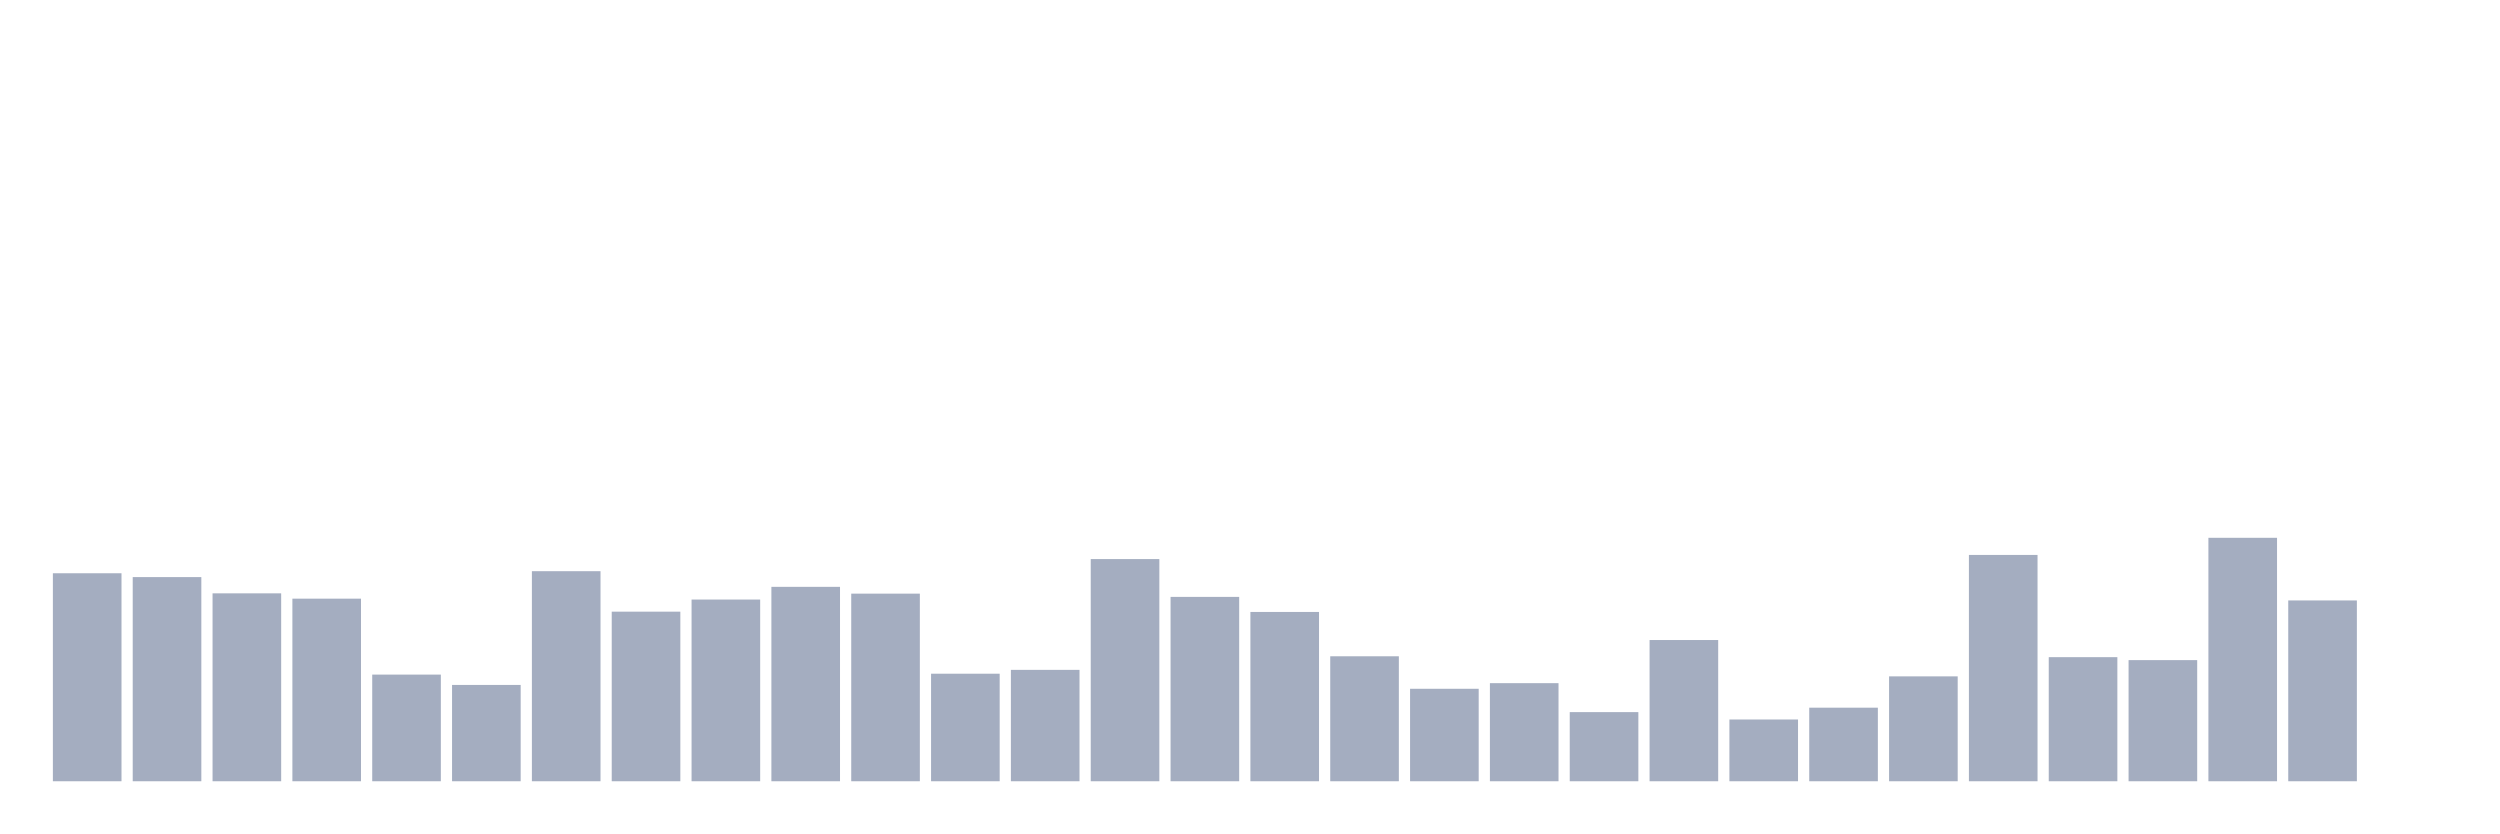
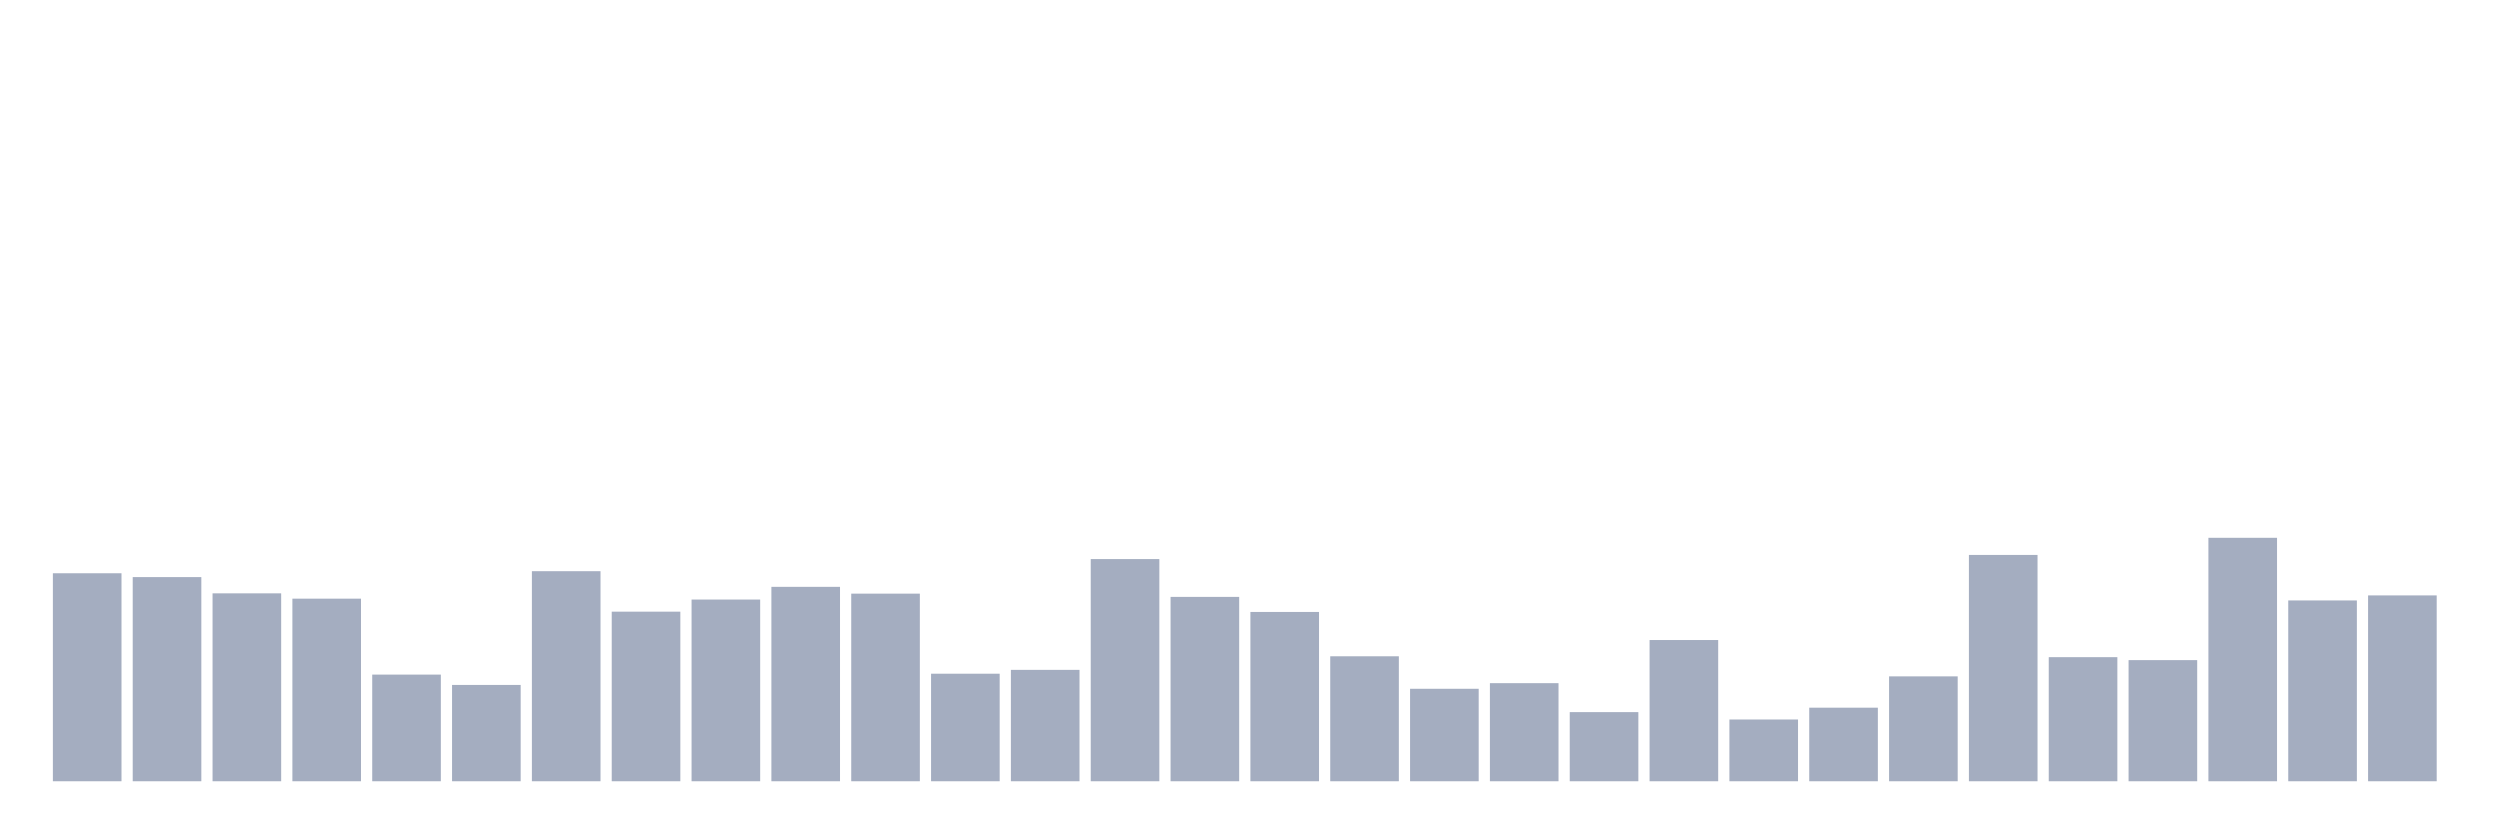
<svg xmlns="http://www.w3.org/2000/svg" viewBox="0 0 480 160">
  <g transform="translate(10,10)">
    <rect class="bar" x="0.153" width="13.175" y="100.065" height="39.935" fill="rgb(164,173,192)" />
    <rect class="bar" x="15.482" width="13.175" y="100.802" height="39.198" fill="rgb(164,173,192)" />
    <rect class="bar" x="30.81" width="13.175" y="103.922" height="36.078" fill="rgb(164,173,192)" />
    <rect class="bar" x="46.138" width="13.175" y="104.943" height="35.057" fill="rgb(164,173,192)" />
    <rect class="bar" x="61.466" width="13.175" y="119.522" height="20.478" fill="rgb(164,173,192)" />
    <rect class="bar" x="76.794" width="13.175" y="121.507" height="18.493" fill="rgb(164,173,192)" />
    <rect class="bar" x="92.123" width="13.175" y="99.668" height="40.332" fill="rgb(164,173,192)" />
    <rect class="bar" x="107.451" width="13.175" y="107.439" height="32.561" fill="rgb(164,173,192)" />
    <rect class="bar" x="122.779" width="13.175" y="105.113" height="34.887" fill="rgb(164,173,192)" />
    <rect class="bar" x="138.107" width="13.175" y="102.674" height="37.326" fill="rgb(164,173,192)" />
    <rect class="bar" x="153.436" width="13.175" y="103.979" height="36.021" fill="rgb(164,173,192)" />
    <rect class="bar" x="168.764" width="13.175" y="119.352" height="20.648" fill="rgb(164,173,192)" />
    <rect class="bar" x="184.092" width="13.175" y="118.614" height="21.386" fill="rgb(164,173,192)" />
    <rect class="bar" x="199.42" width="13.175" y="97.342" height="42.658" fill="rgb(164,173,192)" />
    <rect class="bar" x="214.748" width="13.175" y="104.603" height="35.397" fill="rgb(164,173,192)" />
    <rect class="bar" x="230.077" width="13.175" y="107.496" height="32.504" fill="rgb(164,173,192)" />
    <rect class="bar" x="245.405" width="13.175" y="116.005" height="23.995" fill="rgb(164,173,192)" />
    <rect class="bar" x="260.733" width="13.175" y="122.245" height="17.755" fill="rgb(164,173,192)" />
    <rect class="bar" x="276.061" width="13.175" y="121.167" height="18.833" fill="rgb(164,173,192)" />
    <rect class="bar" x="291.39" width="13.175" y="126.726" height="13.274" fill="rgb(164,173,192)" />
    <rect class="bar" x="306.718" width="13.175" y="112.885" height="27.115" fill="rgb(164,173,192)" />
    <rect class="bar" x="322.046" width="13.175" y="128.144" height="11.856" fill="rgb(164,173,192)" />
    <rect class="bar" x="337.374" width="13.175" y="125.875" height="14.125" fill="rgb(164,173,192)" />
    <rect class="bar" x="352.702" width="13.175" y="119.862" height="20.138" fill="rgb(164,173,192)" />
    <rect class="bar" x="368.031" width="13.175" y="96.548" height="43.452" fill="rgb(164,173,192)" />
    <rect class="bar" x="383.359" width="13.175" y="116.175" height="23.825" fill="rgb(164,173,192)" />
    <rect class="bar" x="398.687" width="13.175" y="116.742" height="23.258" fill="rgb(164,173,192)" />
    <rect class="bar" x="414.015" width="13.175" y="93.258" height="46.742" fill="rgb(164,173,192)" />
    <rect class="bar" x="429.344" width="13.175" y="105.284" height="34.716" fill="rgb(164,173,192)" />
-     <rect class="bar" x="444.672" width="13.175" y="140" height="0" fill="rgb(164,173,192)" />
+     <rect class="bar" x="444.672" width="13.175" y="104.319" height="35.681" fill="rgb(164,173,192)" />
  </g>
</svg>
